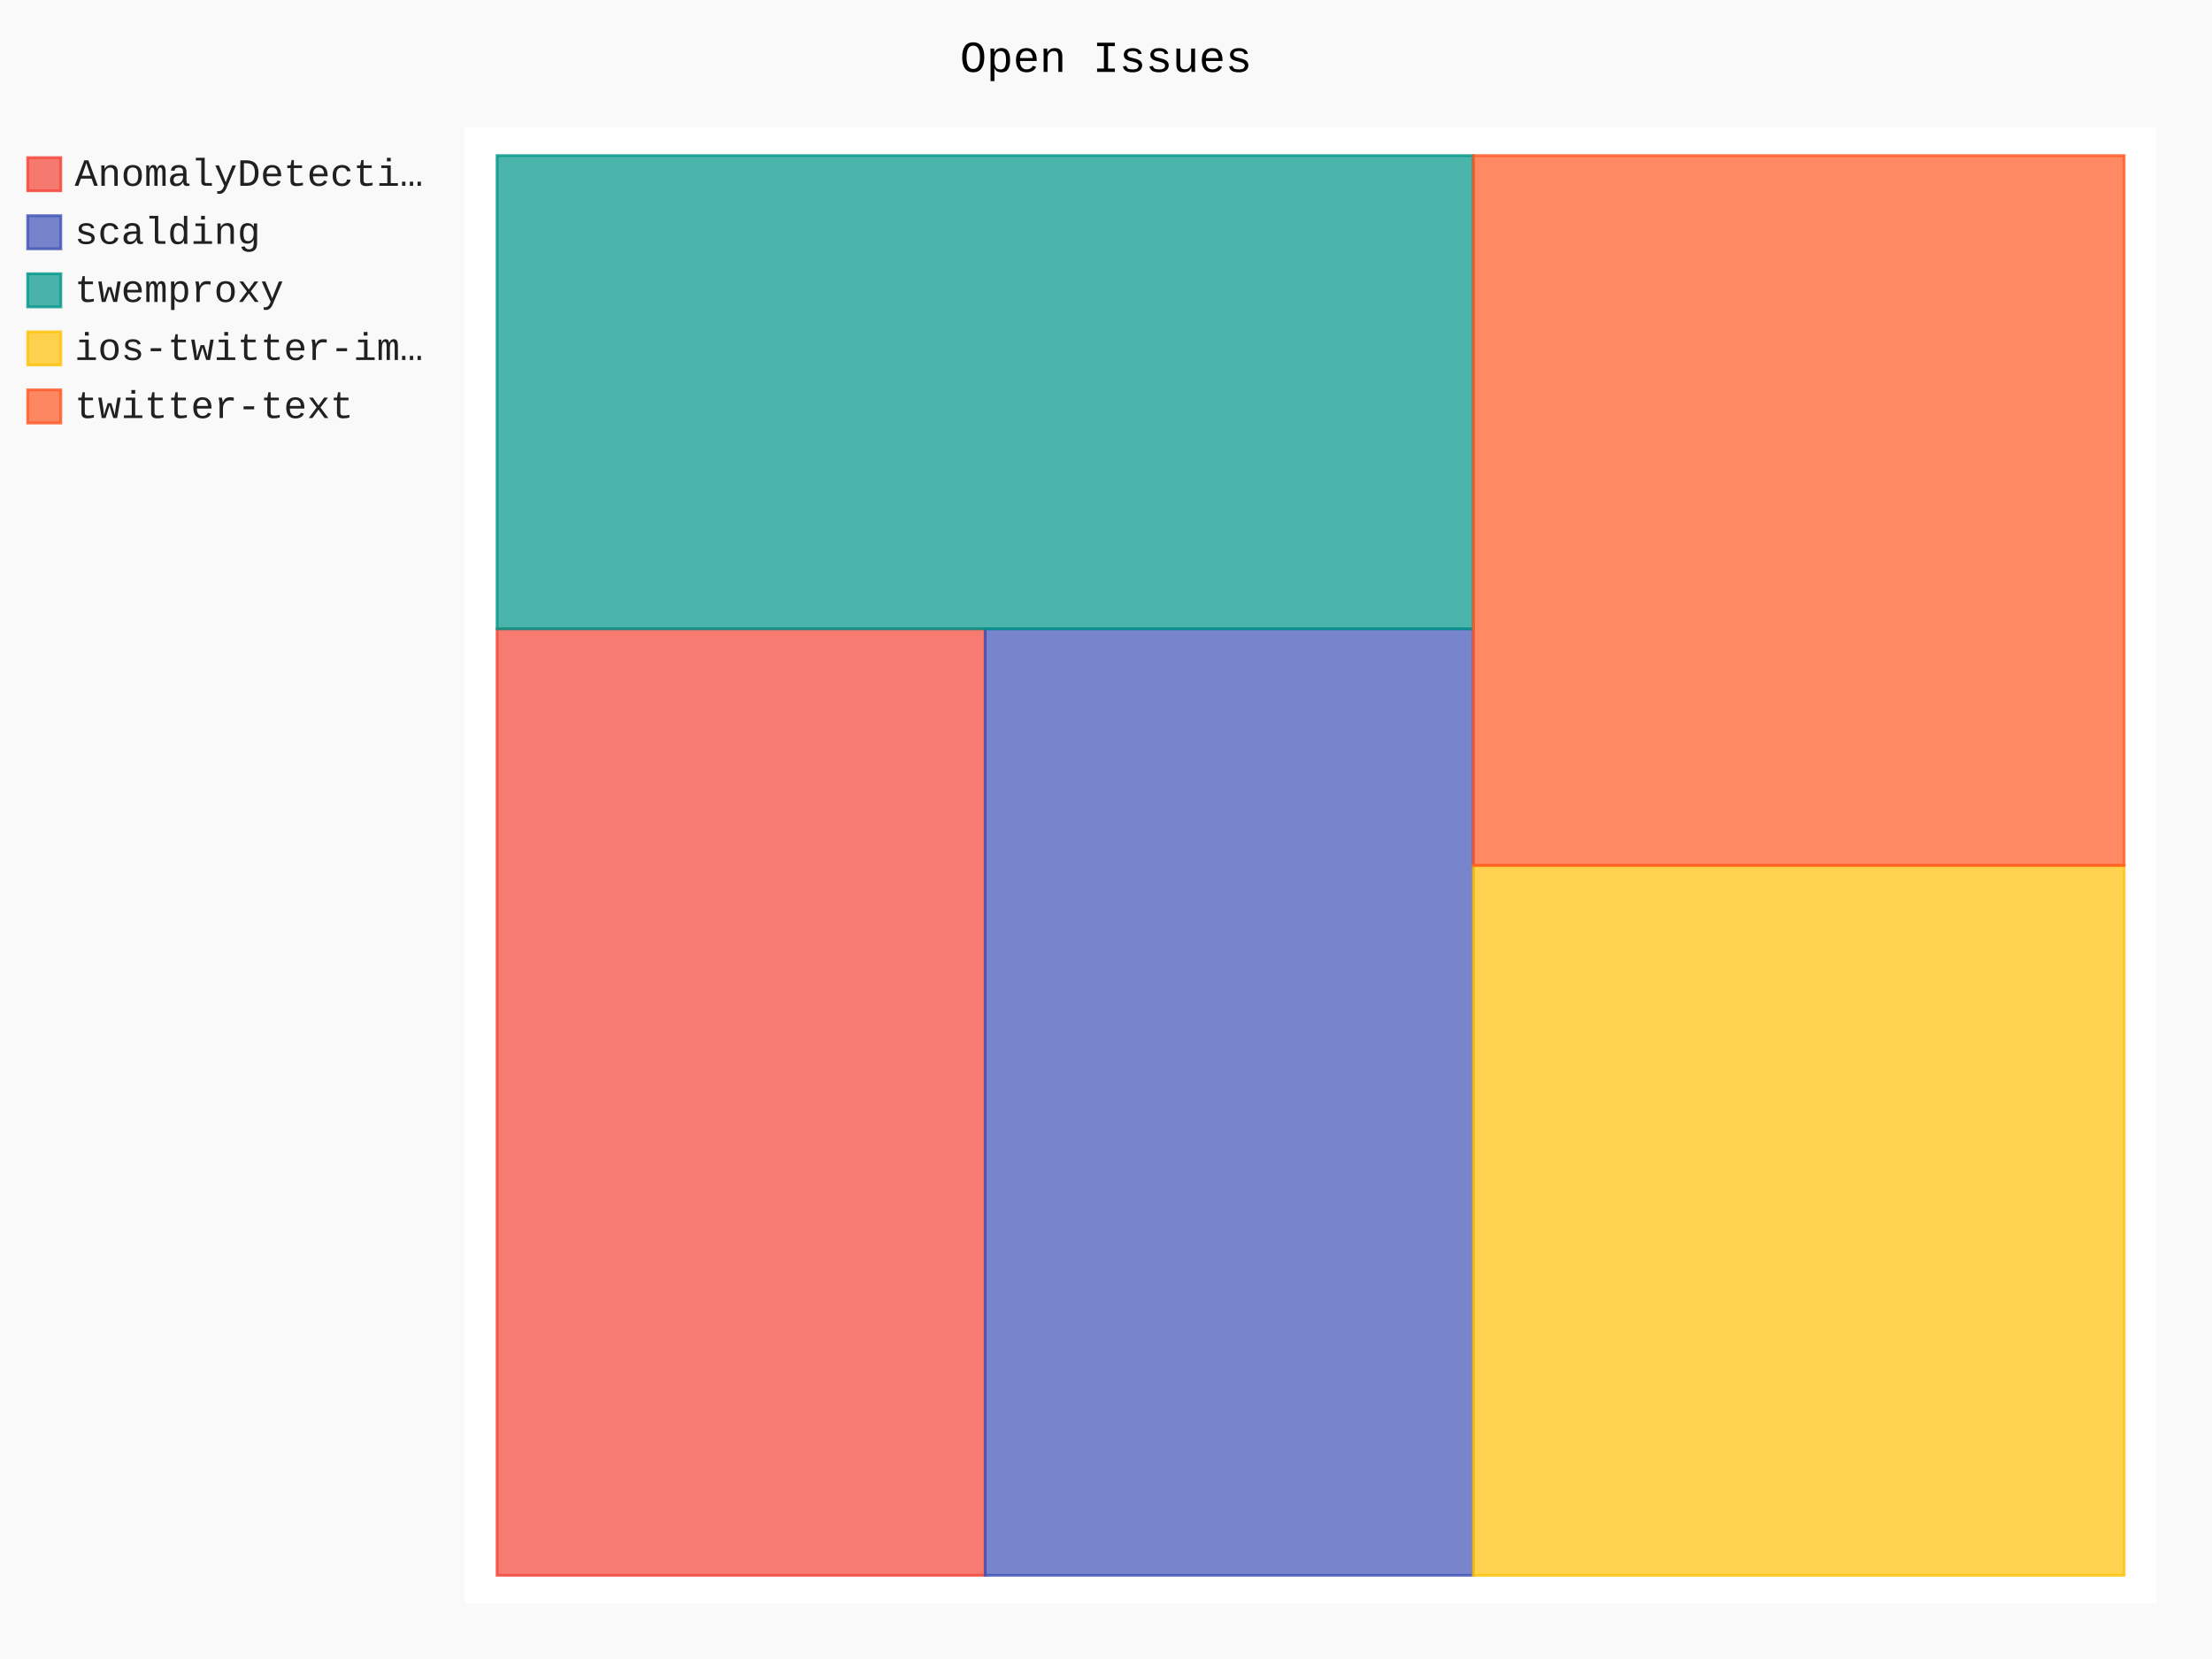
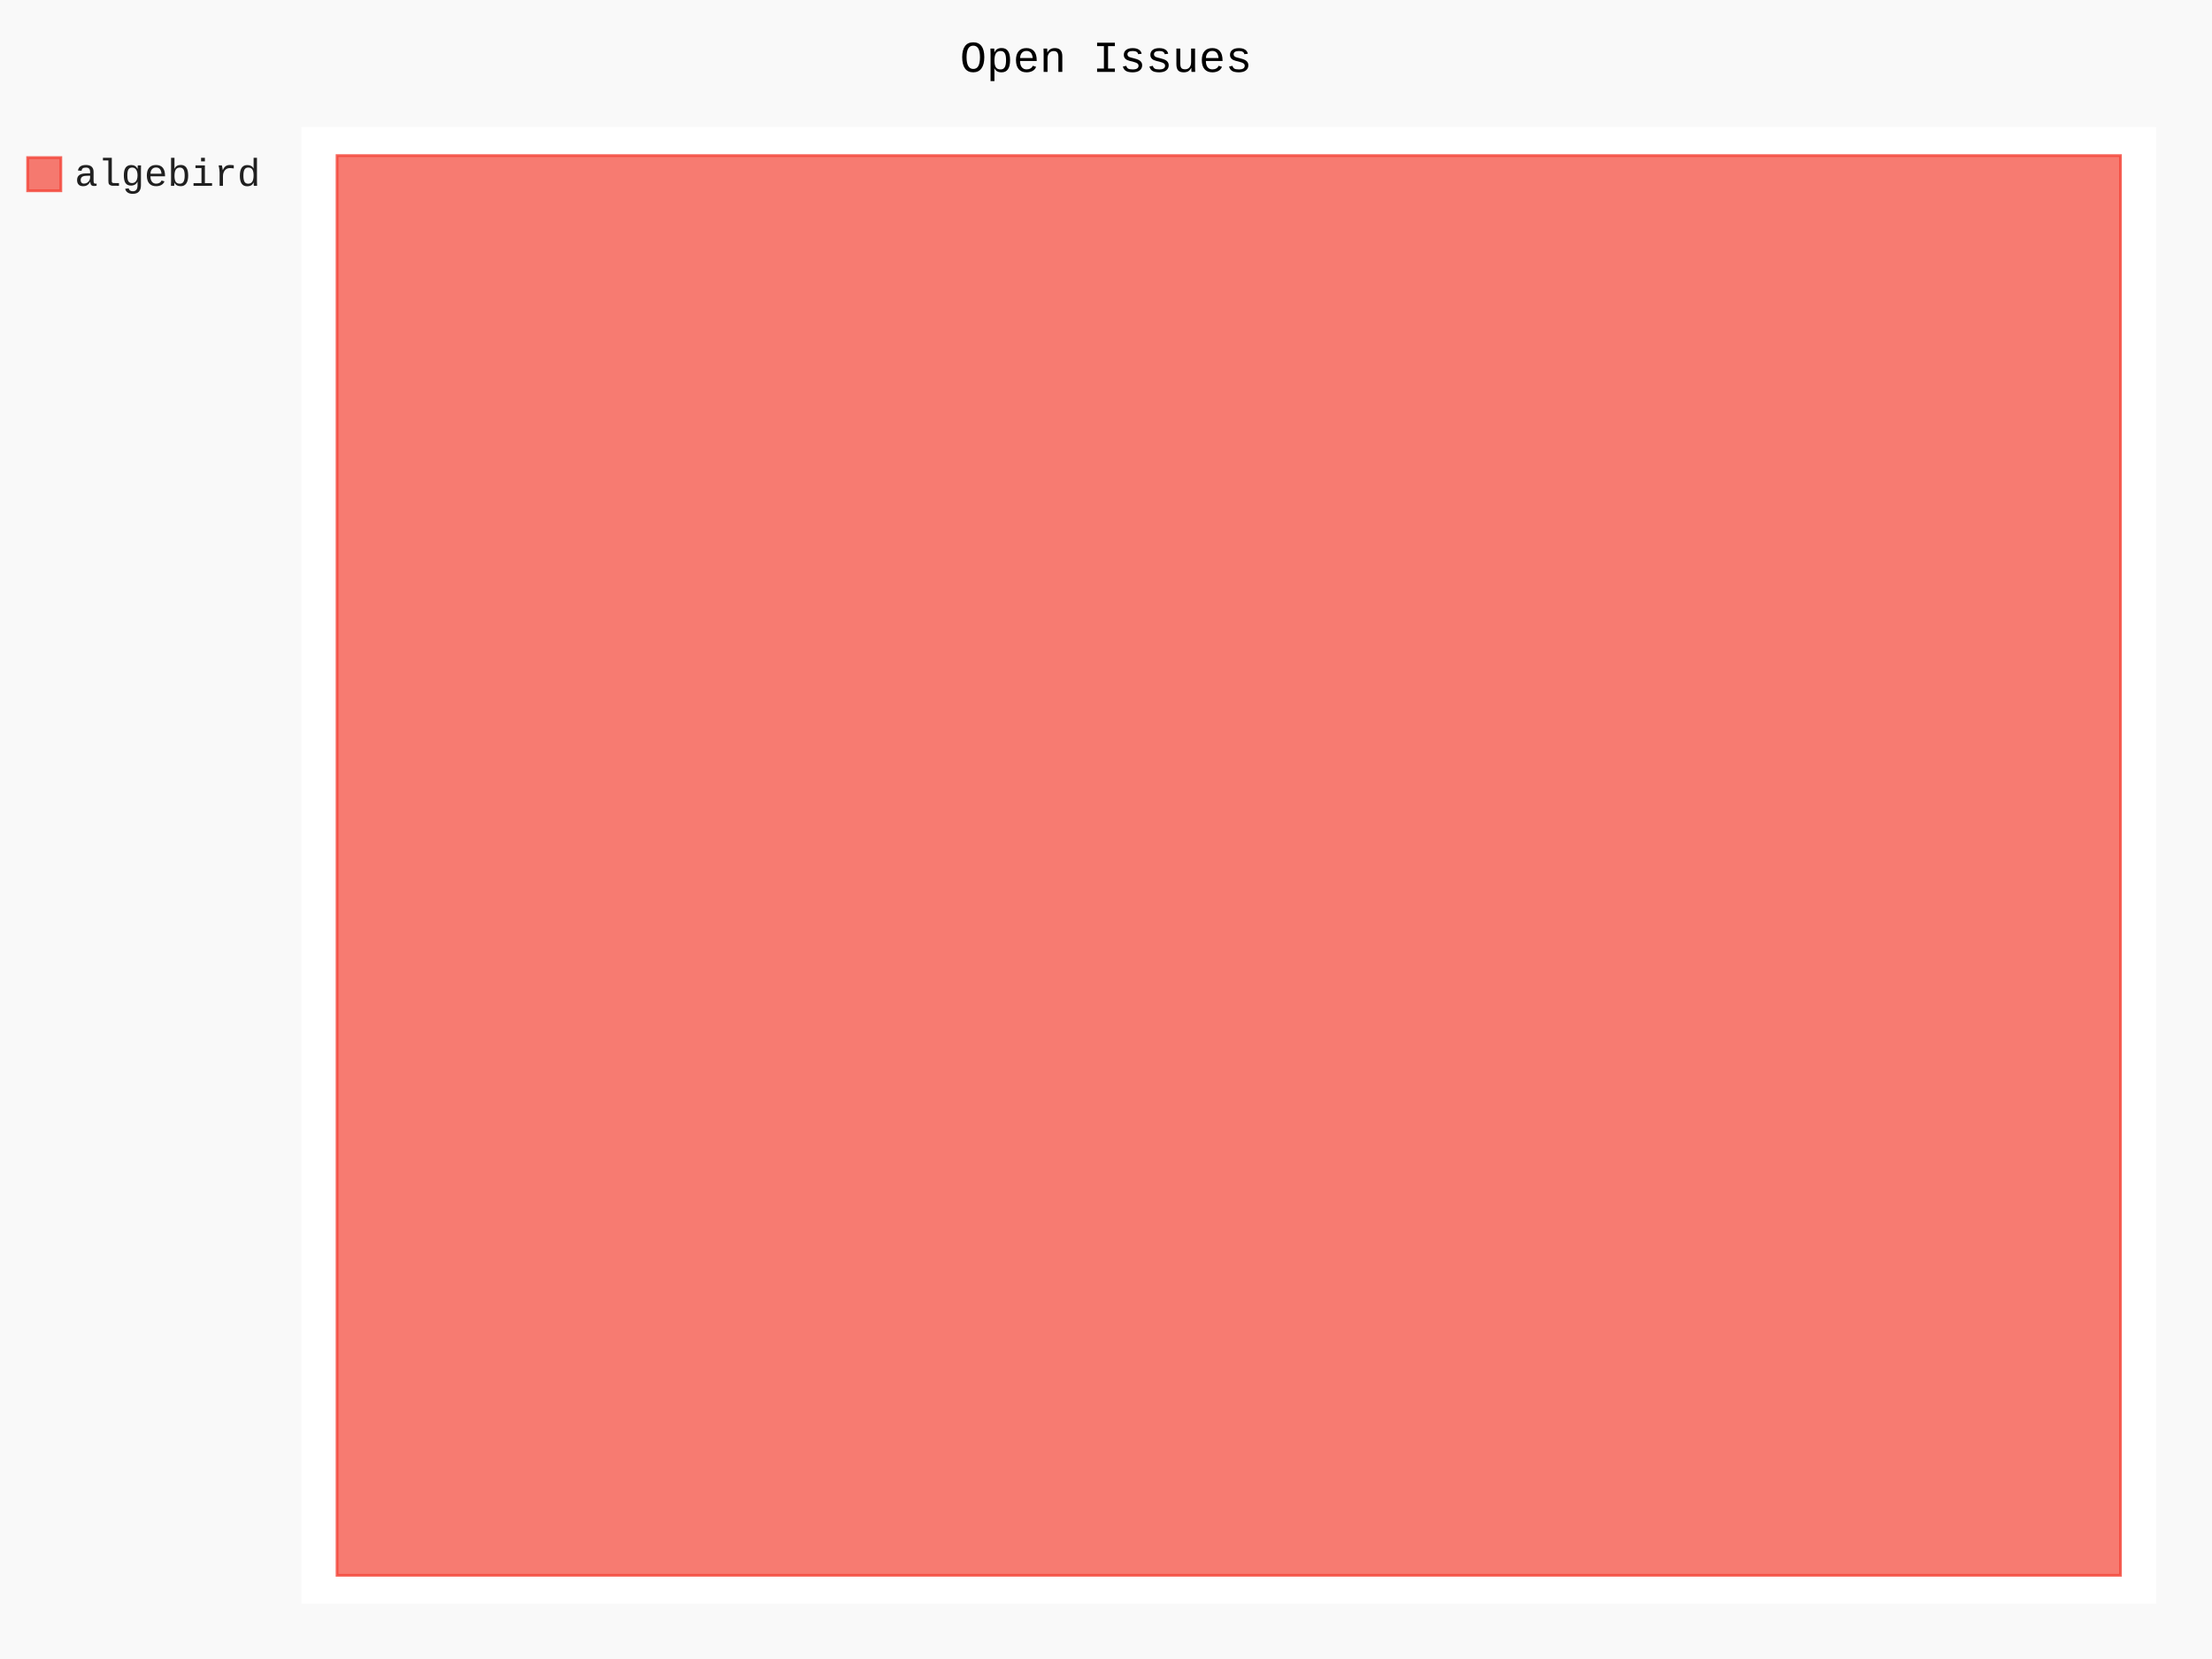
- <svg xmlns="http://www.w3.org/2000/svg" id="chart-441ea726-82cc-410c-9596-10b3788a59f2" class="pygal-chart" viewBox="0 0 800 600">
+ <svg xmlns="http://www.w3.org/2000/svg" id="chart-2c3dcaae-803e-4148-92fb-9e7236164c35" class="pygal-chart" viewBox="0 0 800 600">
  <defs>
-     <style type="text/css">#chart-441ea726-82cc-410c-9596-10b3788a59f2{-webkit-user-select:none;-webkit-font-smoothing:antialiased;font-family:Consolas,"Liberation Mono",Menlo,Courier,monospace}#chart-441ea726-82cc-410c-9596-10b3788a59f2 .title{font-family:Consolas,"Liberation Mono",Menlo,Courier,monospace;font-size:16px}#chart-441ea726-82cc-410c-9596-10b3788a59f2 .legends .legend text{font-family:Consolas,"Liberation Mono",Menlo,Courier,monospace;font-size:14px}#chart-441ea726-82cc-410c-9596-10b3788a59f2 .axis text{font-family:Consolas,"Liberation Mono",Menlo,Courier,monospace;font-size:10px}#chart-441ea726-82cc-410c-9596-10b3788a59f2 .axis text.major{font-family:Consolas,"Liberation Mono",Menlo,Courier,monospace;font-size:10px}#chart-441ea726-82cc-410c-9596-10b3788a59f2 .text-overlay text.value{font-family:Consolas,"Liberation Mono",Menlo,Courier,monospace;font-size:16px}#chart-441ea726-82cc-410c-9596-10b3788a59f2 .text-overlay text.label{font-family:Consolas,"Liberation Mono",Menlo,Courier,monospace;font-size:10px}#chart-441ea726-82cc-410c-9596-10b3788a59f2 .tooltip{font-family:Consolas,"Liberation Mono",Menlo,Courier,monospace;font-size:14px}#chart-441ea726-82cc-410c-9596-10b3788a59f2 text.no_data{font-family:Consolas,"Liberation Mono",Menlo,Courier,monospace;font-size:64px}
- #chart-441ea726-82cc-410c-9596-10b3788a59f2{background-color:rgba(249,249,249,1)}#chart-441ea726-82cc-410c-9596-10b3788a59f2 path,#chart-441ea726-82cc-410c-9596-10b3788a59f2 line,#chart-441ea726-82cc-410c-9596-10b3788a59f2 rect,#chart-441ea726-82cc-410c-9596-10b3788a59f2 circle{-webkit-transition:150ms;-moz-transition:150ms;transition:150ms}#chart-441ea726-82cc-410c-9596-10b3788a59f2 .graph &gt; .background{fill:rgba(249,249,249,1)}#chart-441ea726-82cc-410c-9596-10b3788a59f2 .plot &gt; .background{fill:rgba(255,255,255,1)}#chart-441ea726-82cc-410c-9596-10b3788a59f2 .graph{fill:rgba(0,0,0,.87)}#chart-441ea726-82cc-410c-9596-10b3788a59f2 text.no_data{fill:rgba(0,0,0,1)}#chart-441ea726-82cc-410c-9596-10b3788a59f2 .title{fill:rgba(0,0,0,1)}#chart-441ea726-82cc-410c-9596-10b3788a59f2 .legends .legend text{fill:rgba(0,0,0,.87)}#chart-441ea726-82cc-410c-9596-10b3788a59f2 .legends .legend:hover text{fill:rgba(0,0,0,1)}#chart-441ea726-82cc-410c-9596-10b3788a59f2 .axis .line{stroke:rgba(0,0,0,1)}#chart-441ea726-82cc-410c-9596-10b3788a59f2 .axis .guide.line{stroke:rgba(0,0,0,.54)}#chart-441ea726-82cc-410c-9596-10b3788a59f2 .axis .major.line{stroke:rgba(0,0,0,.87)}#chart-441ea726-82cc-410c-9596-10b3788a59f2 .axis text.major{fill:rgba(0,0,0,1)}#chart-441ea726-82cc-410c-9596-10b3788a59f2 .axis.y .guides:hover .guide.line,#chart-441ea726-82cc-410c-9596-10b3788a59f2 .line-graph .axis.x .guides:hover .guide.line,#chart-441ea726-82cc-410c-9596-10b3788a59f2 .stackedline-graph .axis.x .guides:hover .guide.line,#chart-441ea726-82cc-410c-9596-10b3788a59f2 .xy-graph .axis.x .guides:hover .guide.line{stroke:rgba(0,0,0,1)}#chart-441ea726-82cc-410c-9596-10b3788a59f2 .axis .guides:hover text{fill:rgba(0,0,0,1)}#chart-441ea726-82cc-410c-9596-10b3788a59f2 .reactive{fill-opacity:.7;stroke-opacity:.8}#chart-441ea726-82cc-410c-9596-10b3788a59f2 .ci{stroke:rgba(0,0,0,.87)}#chart-441ea726-82cc-410c-9596-10b3788a59f2 .reactive.active,#chart-441ea726-82cc-410c-9596-10b3788a59f2 .active .reactive{fill-opacity:.8;stroke-opacity:.9;stroke-width:4}#chart-441ea726-82cc-410c-9596-10b3788a59f2 .ci .reactive.active{stroke-width:1.5}#chart-441ea726-82cc-410c-9596-10b3788a59f2 .series text{fill:rgba(0,0,0,1)}#chart-441ea726-82cc-410c-9596-10b3788a59f2 .tooltip rect{fill:rgba(255,255,255,1);stroke:rgba(0,0,0,1);-webkit-transition:opacity 150ms;-moz-transition:opacity 150ms;transition:opacity 150ms}#chart-441ea726-82cc-410c-9596-10b3788a59f2 .tooltip .label{fill:rgba(0,0,0,.87)}#chart-441ea726-82cc-410c-9596-10b3788a59f2 .tooltip .label{fill:rgba(0,0,0,.87)}#chart-441ea726-82cc-410c-9596-10b3788a59f2 .tooltip .legend{font-size:.8em;fill:rgba(0,0,0,.54)}#chart-441ea726-82cc-410c-9596-10b3788a59f2 .tooltip .x_label{font-size:.6em;fill:rgba(0,0,0,1)}#chart-441ea726-82cc-410c-9596-10b3788a59f2 .tooltip .xlink{font-size:.5em;text-decoration:underline}#chart-441ea726-82cc-410c-9596-10b3788a59f2 .tooltip .value{font-size:1.5em}#chart-441ea726-82cc-410c-9596-10b3788a59f2 .bound{font-size:.5em}#chart-441ea726-82cc-410c-9596-10b3788a59f2 .max-value{font-size:.75em;fill:rgba(0,0,0,.54)}#chart-441ea726-82cc-410c-9596-10b3788a59f2 .map-element{fill:rgba(255,255,255,1);stroke:rgba(0,0,0,.54) !important}#chart-441ea726-82cc-410c-9596-10b3788a59f2 .map-element .reactive{fill-opacity:inherit;stroke-opacity:inherit}#chart-441ea726-82cc-410c-9596-10b3788a59f2 .color-0,#chart-441ea726-82cc-410c-9596-10b3788a59f2 .color-0 a:visited{stroke:#F44336;fill:#F44336}#chart-441ea726-82cc-410c-9596-10b3788a59f2 .color-1,#chart-441ea726-82cc-410c-9596-10b3788a59f2 .color-1 a:visited{stroke:#3F51B5;fill:#3F51B5}#chart-441ea726-82cc-410c-9596-10b3788a59f2 .color-2,#chart-441ea726-82cc-410c-9596-10b3788a59f2 .color-2 a:visited{stroke:#009688;fill:#009688}#chart-441ea726-82cc-410c-9596-10b3788a59f2 .color-3,#chart-441ea726-82cc-410c-9596-10b3788a59f2 .color-3 a:visited{stroke:#FFC107;fill:#FFC107}#chart-441ea726-82cc-410c-9596-10b3788a59f2 .color-4,#chart-441ea726-82cc-410c-9596-10b3788a59f2 .color-4 a:visited{stroke:#FF5722;fill:#FF5722}#chart-441ea726-82cc-410c-9596-10b3788a59f2 .text-overlay .color-0 text{fill:black}#chart-441ea726-82cc-410c-9596-10b3788a59f2 .text-overlay .color-1 text{fill:black}#chart-441ea726-82cc-410c-9596-10b3788a59f2 .text-overlay .color-2 text{fill:black}#chart-441ea726-82cc-410c-9596-10b3788a59f2 .text-overlay .color-3 text{fill:black}#chart-441ea726-82cc-410c-9596-10b3788a59f2 .text-overlay .color-4 text{fill:black}
- #chart-441ea726-82cc-410c-9596-10b3788a59f2 text.no_data{text-anchor:middle}#chart-441ea726-82cc-410c-9596-10b3788a59f2 .guide.line{fill:none}#chart-441ea726-82cc-410c-9596-10b3788a59f2 .centered{text-anchor:middle}#chart-441ea726-82cc-410c-9596-10b3788a59f2 .title{text-anchor:middle}#chart-441ea726-82cc-410c-9596-10b3788a59f2 .legends .legend text{fill-opacity:1}#chart-441ea726-82cc-410c-9596-10b3788a59f2 .axis.x text{text-anchor:middle}#chart-441ea726-82cc-410c-9596-10b3788a59f2 .axis.x:not(.web) text[transform]{text-anchor:start}#chart-441ea726-82cc-410c-9596-10b3788a59f2 .axis.x:not(.web) text[transform].backwards{text-anchor:end}#chart-441ea726-82cc-410c-9596-10b3788a59f2 .axis.y text{text-anchor:end}#chart-441ea726-82cc-410c-9596-10b3788a59f2 .axis.y text[transform].backwards{text-anchor:start}#chart-441ea726-82cc-410c-9596-10b3788a59f2 .axis.y2 text{text-anchor:start}#chart-441ea726-82cc-410c-9596-10b3788a59f2 .axis.y2 text[transform].backwards{text-anchor:end}#chart-441ea726-82cc-410c-9596-10b3788a59f2 .axis .guide.line{stroke-dasharray:4,4}#chart-441ea726-82cc-410c-9596-10b3788a59f2 .axis .major.guide.line{stroke-dasharray:6,6}#chart-441ea726-82cc-410c-9596-10b3788a59f2 .horizontal .axis.y .guide.line,#chart-441ea726-82cc-410c-9596-10b3788a59f2 .horizontal .axis.y2 .guide.line,#chart-441ea726-82cc-410c-9596-10b3788a59f2 .vertical .axis.x .guide.line{opacity:0}#chart-441ea726-82cc-410c-9596-10b3788a59f2 .horizontal .axis.always_show .guide.line,#chart-441ea726-82cc-410c-9596-10b3788a59f2 .vertical .axis.always_show .guide.line{opacity:1 !important}#chart-441ea726-82cc-410c-9596-10b3788a59f2 .axis.y .guides:hover .guide.line,#chart-441ea726-82cc-410c-9596-10b3788a59f2 .axis.y2 .guides:hover .guide.line,#chart-441ea726-82cc-410c-9596-10b3788a59f2 .axis.x .guides:hover .guide.line{opacity:1}#chart-441ea726-82cc-410c-9596-10b3788a59f2 .axis .guides:hover text{opacity:1}#chart-441ea726-82cc-410c-9596-10b3788a59f2 .nofill{fill:none}#chart-441ea726-82cc-410c-9596-10b3788a59f2 .subtle-fill{fill-opacity:.2}#chart-441ea726-82cc-410c-9596-10b3788a59f2 .dot{stroke-width:1px;fill-opacity:1}#chart-441ea726-82cc-410c-9596-10b3788a59f2 .dot.active{stroke-width:5px}#chart-441ea726-82cc-410c-9596-10b3788a59f2 .dot.negative{fill:transparent}#chart-441ea726-82cc-410c-9596-10b3788a59f2 text,#chart-441ea726-82cc-410c-9596-10b3788a59f2 tspan{stroke:none !important}#chart-441ea726-82cc-410c-9596-10b3788a59f2 .series text.active{opacity:1}#chart-441ea726-82cc-410c-9596-10b3788a59f2 .tooltip rect{fill-opacity:.95;stroke-width:.5}#chart-441ea726-82cc-410c-9596-10b3788a59f2 .tooltip text{fill-opacity:1}#chart-441ea726-82cc-410c-9596-10b3788a59f2 .showable{visibility:hidden}#chart-441ea726-82cc-410c-9596-10b3788a59f2 .showable.shown{visibility:visible}#chart-441ea726-82cc-410c-9596-10b3788a59f2 .gauge-background{fill:rgba(229,229,229,1);stroke:none}#chart-441ea726-82cc-410c-9596-10b3788a59f2 .bg-lines{stroke:rgba(249,249,249,1);stroke-width:2px}</style>
+     <style type="text/css">#chart-2c3dcaae-803e-4148-92fb-9e7236164c35{-webkit-user-select:none;-webkit-font-smoothing:antialiased;font-family:Consolas,"Liberation Mono",Menlo,Courier,monospace}#chart-2c3dcaae-803e-4148-92fb-9e7236164c35 .title{font-family:Consolas,"Liberation Mono",Menlo,Courier,monospace;font-size:16px}#chart-2c3dcaae-803e-4148-92fb-9e7236164c35 .legends .legend text{font-family:Consolas,"Liberation Mono",Menlo,Courier,monospace;font-size:14px}#chart-2c3dcaae-803e-4148-92fb-9e7236164c35 .axis text{font-family:Consolas,"Liberation Mono",Menlo,Courier,monospace;font-size:10px}#chart-2c3dcaae-803e-4148-92fb-9e7236164c35 .axis text.major{font-family:Consolas,"Liberation Mono",Menlo,Courier,monospace;font-size:10px}#chart-2c3dcaae-803e-4148-92fb-9e7236164c35 .text-overlay text.value{font-family:Consolas,"Liberation Mono",Menlo,Courier,monospace;font-size:16px}#chart-2c3dcaae-803e-4148-92fb-9e7236164c35 .text-overlay text.label{font-family:Consolas,"Liberation Mono",Menlo,Courier,monospace;font-size:10px}#chart-2c3dcaae-803e-4148-92fb-9e7236164c35 .tooltip{font-family:Consolas,"Liberation Mono",Menlo,Courier,monospace;font-size:14px}#chart-2c3dcaae-803e-4148-92fb-9e7236164c35 text.no_data{font-family:Consolas,"Liberation Mono",Menlo,Courier,monospace;font-size:64px}
+ #chart-2c3dcaae-803e-4148-92fb-9e7236164c35{background-color:rgba(249,249,249,1)}#chart-2c3dcaae-803e-4148-92fb-9e7236164c35 path,#chart-2c3dcaae-803e-4148-92fb-9e7236164c35 line,#chart-2c3dcaae-803e-4148-92fb-9e7236164c35 rect,#chart-2c3dcaae-803e-4148-92fb-9e7236164c35 circle{-webkit-transition:150ms;-moz-transition:150ms;transition:150ms}#chart-2c3dcaae-803e-4148-92fb-9e7236164c35 .graph &gt; .background{fill:rgba(249,249,249,1)}#chart-2c3dcaae-803e-4148-92fb-9e7236164c35 .plot &gt; .background{fill:rgba(255,255,255,1)}#chart-2c3dcaae-803e-4148-92fb-9e7236164c35 .graph{fill:rgba(0,0,0,.87)}#chart-2c3dcaae-803e-4148-92fb-9e7236164c35 text.no_data{fill:rgba(0,0,0,1)}#chart-2c3dcaae-803e-4148-92fb-9e7236164c35 .title{fill:rgba(0,0,0,1)}#chart-2c3dcaae-803e-4148-92fb-9e7236164c35 .legends .legend text{fill:rgba(0,0,0,.87)}#chart-2c3dcaae-803e-4148-92fb-9e7236164c35 .legends .legend:hover text{fill:rgba(0,0,0,1)}#chart-2c3dcaae-803e-4148-92fb-9e7236164c35 .axis .line{stroke:rgba(0,0,0,1)}#chart-2c3dcaae-803e-4148-92fb-9e7236164c35 .axis .guide.line{stroke:rgba(0,0,0,.54)}#chart-2c3dcaae-803e-4148-92fb-9e7236164c35 .axis .major.line{stroke:rgba(0,0,0,.87)}#chart-2c3dcaae-803e-4148-92fb-9e7236164c35 .axis text.major{fill:rgba(0,0,0,1)}#chart-2c3dcaae-803e-4148-92fb-9e7236164c35 .axis.y .guides:hover .guide.line,#chart-2c3dcaae-803e-4148-92fb-9e7236164c35 .line-graph .axis.x .guides:hover .guide.line,#chart-2c3dcaae-803e-4148-92fb-9e7236164c35 .stackedline-graph .axis.x .guides:hover .guide.line,#chart-2c3dcaae-803e-4148-92fb-9e7236164c35 .xy-graph .axis.x .guides:hover .guide.line{stroke:rgba(0,0,0,1)}#chart-2c3dcaae-803e-4148-92fb-9e7236164c35 .axis .guides:hover text{fill:rgba(0,0,0,1)}#chart-2c3dcaae-803e-4148-92fb-9e7236164c35 .reactive{fill-opacity:.7;stroke-opacity:.8}#chart-2c3dcaae-803e-4148-92fb-9e7236164c35 .ci{stroke:rgba(0,0,0,.87)}#chart-2c3dcaae-803e-4148-92fb-9e7236164c35 .reactive.active,#chart-2c3dcaae-803e-4148-92fb-9e7236164c35 .active .reactive{fill-opacity:.8;stroke-opacity:.9;stroke-width:4}#chart-2c3dcaae-803e-4148-92fb-9e7236164c35 .ci .reactive.active{stroke-width:1.5}#chart-2c3dcaae-803e-4148-92fb-9e7236164c35 .series text{fill:rgba(0,0,0,1)}#chart-2c3dcaae-803e-4148-92fb-9e7236164c35 .tooltip rect{fill:rgba(255,255,255,1);stroke:rgba(0,0,0,1);-webkit-transition:opacity 150ms;-moz-transition:opacity 150ms;transition:opacity 150ms}#chart-2c3dcaae-803e-4148-92fb-9e7236164c35 .tooltip .label{fill:rgba(0,0,0,.87)}#chart-2c3dcaae-803e-4148-92fb-9e7236164c35 .tooltip .label{fill:rgba(0,0,0,.87)}#chart-2c3dcaae-803e-4148-92fb-9e7236164c35 .tooltip .legend{font-size:.8em;fill:rgba(0,0,0,.54)}#chart-2c3dcaae-803e-4148-92fb-9e7236164c35 .tooltip .x_label{font-size:.6em;fill:rgba(0,0,0,1)}#chart-2c3dcaae-803e-4148-92fb-9e7236164c35 .tooltip .xlink{font-size:.5em;text-decoration:underline}#chart-2c3dcaae-803e-4148-92fb-9e7236164c35 .tooltip .value{font-size:1.5em}#chart-2c3dcaae-803e-4148-92fb-9e7236164c35 .bound{font-size:.5em}#chart-2c3dcaae-803e-4148-92fb-9e7236164c35 .max-value{font-size:.75em;fill:rgba(0,0,0,.54)}#chart-2c3dcaae-803e-4148-92fb-9e7236164c35 .map-element{fill:rgba(255,255,255,1);stroke:rgba(0,0,0,.54) !important}#chart-2c3dcaae-803e-4148-92fb-9e7236164c35 .map-element .reactive{fill-opacity:inherit;stroke-opacity:inherit}#chart-2c3dcaae-803e-4148-92fb-9e7236164c35 .color-0,#chart-2c3dcaae-803e-4148-92fb-9e7236164c35 .color-0 a:visited{stroke:#F44336;fill:#F44336}#chart-2c3dcaae-803e-4148-92fb-9e7236164c35 .text-overlay .color-0 text{fill:black}
+ #chart-2c3dcaae-803e-4148-92fb-9e7236164c35 text.no_data{text-anchor:middle}#chart-2c3dcaae-803e-4148-92fb-9e7236164c35 .guide.line{fill:none}#chart-2c3dcaae-803e-4148-92fb-9e7236164c35 .centered{text-anchor:middle}#chart-2c3dcaae-803e-4148-92fb-9e7236164c35 .title{text-anchor:middle}#chart-2c3dcaae-803e-4148-92fb-9e7236164c35 .legends .legend text{fill-opacity:1}#chart-2c3dcaae-803e-4148-92fb-9e7236164c35 .axis.x text{text-anchor:middle}#chart-2c3dcaae-803e-4148-92fb-9e7236164c35 .axis.x:not(.web) text[transform]{text-anchor:start}#chart-2c3dcaae-803e-4148-92fb-9e7236164c35 .axis.x:not(.web) text[transform].backwards{text-anchor:end}#chart-2c3dcaae-803e-4148-92fb-9e7236164c35 .axis.y text{text-anchor:end}#chart-2c3dcaae-803e-4148-92fb-9e7236164c35 .axis.y text[transform].backwards{text-anchor:start}#chart-2c3dcaae-803e-4148-92fb-9e7236164c35 .axis.y2 text{text-anchor:start}#chart-2c3dcaae-803e-4148-92fb-9e7236164c35 .axis.y2 text[transform].backwards{text-anchor:end}#chart-2c3dcaae-803e-4148-92fb-9e7236164c35 .axis .guide.line{stroke-dasharray:4,4}#chart-2c3dcaae-803e-4148-92fb-9e7236164c35 .axis .major.guide.line{stroke-dasharray:6,6}#chart-2c3dcaae-803e-4148-92fb-9e7236164c35 .horizontal .axis.y .guide.line,#chart-2c3dcaae-803e-4148-92fb-9e7236164c35 .horizontal .axis.y2 .guide.line,#chart-2c3dcaae-803e-4148-92fb-9e7236164c35 .vertical .axis.x .guide.line{opacity:0}#chart-2c3dcaae-803e-4148-92fb-9e7236164c35 .horizontal .axis.always_show .guide.line,#chart-2c3dcaae-803e-4148-92fb-9e7236164c35 .vertical .axis.always_show .guide.line{opacity:1 !important}#chart-2c3dcaae-803e-4148-92fb-9e7236164c35 .axis.y .guides:hover .guide.line,#chart-2c3dcaae-803e-4148-92fb-9e7236164c35 .axis.y2 .guides:hover .guide.line,#chart-2c3dcaae-803e-4148-92fb-9e7236164c35 .axis.x .guides:hover .guide.line{opacity:1}#chart-2c3dcaae-803e-4148-92fb-9e7236164c35 .axis .guides:hover text{opacity:1}#chart-2c3dcaae-803e-4148-92fb-9e7236164c35 .nofill{fill:none}#chart-2c3dcaae-803e-4148-92fb-9e7236164c35 .subtle-fill{fill-opacity:.2}#chart-2c3dcaae-803e-4148-92fb-9e7236164c35 .dot{stroke-width:1px;fill-opacity:1}#chart-2c3dcaae-803e-4148-92fb-9e7236164c35 .dot.active{stroke-width:5px}#chart-2c3dcaae-803e-4148-92fb-9e7236164c35 .dot.negative{fill:transparent}#chart-2c3dcaae-803e-4148-92fb-9e7236164c35 text,#chart-2c3dcaae-803e-4148-92fb-9e7236164c35 tspan{stroke:none !important}#chart-2c3dcaae-803e-4148-92fb-9e7236164c35 .series text.active{opacity:1}#chart-2c3dcaae-803e-4148-92fb-9e7236164c35 .tooltip rect{fill-opacity:.95;stroke-width:.5}#chart-2c3dcaae-803e-4148-92fb-9e7236164c35 .tooltip text{fill-opacity:1}#chart-2c3dcaae-803e-4148-92fb-9e7236164c35 .showable{visibility:hidden}#chart-2c3dcaae-803e-4148-92fb-9e7236164c35 .showable.shown{visibility:visible}#chart-2c3dcaae-803e-4148-92fb-9e7236164c35 .gauge-background{fill:rgba(229,229,229,1);stroke:none}#chart-2c3dcaae-803e-4148-92fb-9e7236164c35 .bg-lines{stroke:rgba(249,249,249,1);stroke-width:2px}</style>
  </defs>
  <g class="graph treemap-graph vertical">
    <rect x="0" y="0" width="800" height="600" class="background" />
-     <g transform="translate(168, 46)" class="plot">
-       <rect x="0" y="0" width="612.0" height="534" class="background" />
+     <g transform="translate(109, 46)" class="plot">
+       <rect x="0" y="0" width="670.8" height="534" class="background" />
      <g class="series serie-0 color-0">
        <g class="rects">
          <g class="rect">
-             <rect x="11.769" y="181.423" width="176.538" height="342.308" class="rect reactive tooltip-trigger" />
-           </g>
-         </g>
-       </g>
-       <g class="series serie-1 color-1">
-         <g class="rects">
-           <g class="rect">
-             <rect x="188.308" y="181.423" width="176.538" height="342.308" class="rect reactive tooltip-trigger" />
-           </g>
-         </g>
-       </g>
-       <g class="series serie-2 color-2">
-         <g class="rects">
-           <g class="rect">
-             <rect x="11.769" y="10.269" width="353.077" height="171.154" class="rect reactive tooltip-trigger" />
-           </g>
-         </g>
-       </g>
-       <g class="series serie-3 color-3">
-         <g class="rects">
-           <g class="rect">
-             <rect x="364.846" y="267.0" width="235.385" height="256.731" class="rect reactive tooltip-trigger" />
-           </g>
-         </g>
-       </g>
-       <g class="series serie-4 color-4">
-         <g class="rects">
-           <g class="rect">
-             <rect x="364.846" y="10.269" width="235.385" height="256.731" class="rect reactive tooltip-trigger" />
+             <rect x="12.9" y="10.269" width="645.0" height="513.462" class="rect reactive tooltip-trigger" />
          </g>
        </g>
      </g>
    </g>
    <g class="titles">
      <text x="400.0" y="26" class="title plot_title">Open Issues</text>
    </g>
-     <g transform="translate(168, 46)" class="plot overlay">
+     <g transform="translate(109, 46)" class="plot overlay">
      <g class="series serie-0 color-0" />
-       <g class="series serie-1 color-1" />
-       <g class="series serie-2 color-2" />
-       <g class="series serie-3 color-3" />
-       <g class="series serie-4 color-4" />
    </g>
-     <g transform="translate(168, 46)" class="plot text-overlay">
+     <g transform="translate(109, 46)" class="plot text-overlay">
      <g class="series serie-0 color-0" />
-       <g class="series serie-1 color-1" />
-       <g class="series serie-2 color-2" />
-       <g class="series serie-3 color-3" />
-       <g class="series serie-4 color-4" />
    </g>
-     <g transform="translate(168, 46)" class="plot tooltip-overlay">
+     <g transform="translate(109, 46)" class="plot tooltip-overlay">
      <g transform="translate(0 0)" style="opacity: 0" class="tooltip">
        <rect rx="0" ry="0" width="0" height="0" class="tooltip-box" />
        <g class="text" />
      </g>
    </g>
    <g transform="translate(10, 56)" class="legends">
      <g id="activate-serie-0" class="legend reactive activate-serie">
        <rect x="0.0" y="1.0" width="12" height="12" class="color-0 reactive" />
-         <text x="17.0" y="11.2">AnomalyDetecti…</text>
-       </g>
-       <g id="activate-serie-1" class="legend reactive activate-serie">
-         <rect x="0.0" y="22.0" width="12" height="12" class="color-1 reactive" />
-         <text x="17.0" y="32.2">scalding</text>
-       </g>
-       <g id="activate-serie-2" class="legend reactive activate-serie">
-         <rect x="0.0" y="43.0" width="12" height="12" class="color-2 reactive" />
-         <text x="17.0" y="53.2">twemproxy</text>
-       </g>
-       <g id="activate-serie-3" class="legend reactive activate-serie">
-         <rect x="0.0" y="64.0" width="12" height="12" class="color-3 reactive" />
-         <text x="17.0" y="74.2">ios-twitter-im…</text>
-       </g>
-       <g id="activate-serie-4" class="legend reactive activate-serie">
-         <rect x="0.0" y="85.0" width="12" height="12" class="color-4 reactive" />
-         <text x="17.0" y="95.2">twitter-text</text>
+         <text x="17.0" y="11.2">algebird</text>
      </g>
    </g>
    <g transform="translate(790, 56)" class="legends" />
  </g>
</svg>
